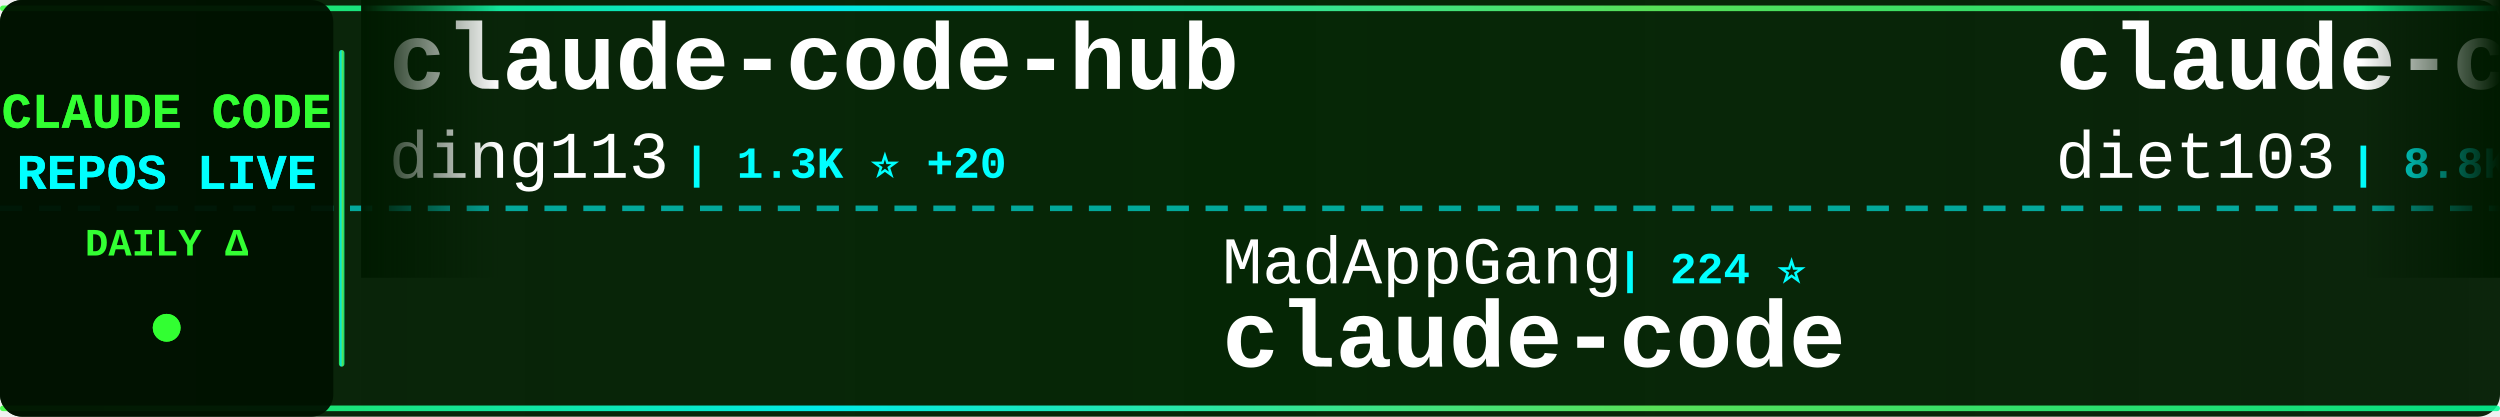
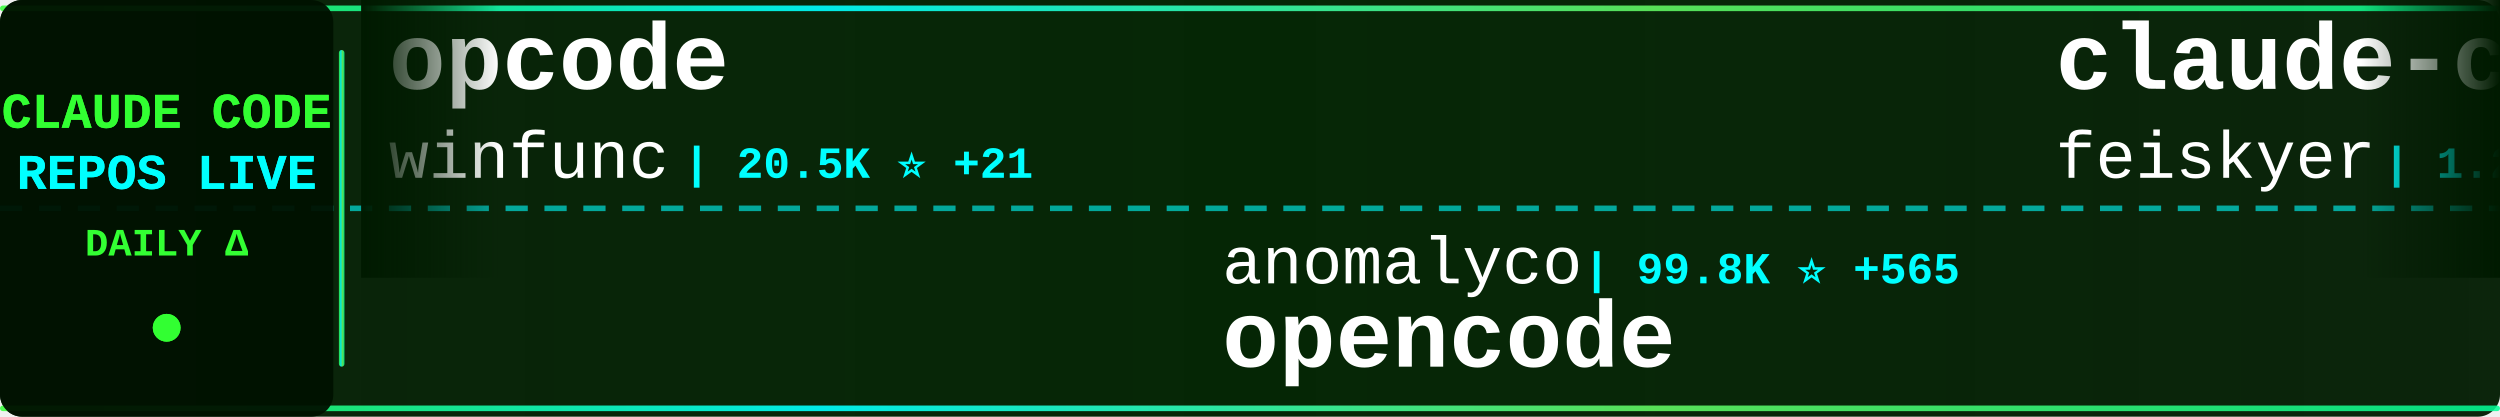
<svg xmlns="http://www.w3.org/2000/svg" width="900" height="150">
  <defs>
    <linearGradient id="tickerBg" x1="0%" y1="0%" x2="100%" y2="0%">
      <stop offset="0%" style="stop-color:#001a00;stop-opacity:0.95" />
      <stop offset="50%" style="stop-color:#002200;stop-opacity:0.98" />
      <stop offset="100%" style="stop-color:#001a00;stop-opacity:0.95" />
    </linearGradient>
    <linearGradient id="borderGrad" x1="0%" y1="0%" x2="100%" y2="0%">
      <stop offset="0%" style="stop-color:#33ff33;stop-opacity:0.85">
        <animate attributeName="stop-opacity" values="0.85;1;0.85" dur="2s" repeatCount="indefinite" />
      </stop>
      <stop offset="33%" style="stop-color:#00ffff;stop-opacity:0.9">
        <animate attributeName="stop-opacity" values="0.9;1;0.9" dur="2.2s" repeatCount="indefinite" />
      </stop>
      <stop offset="66%" style="stop-color:#66ff66;stop-opacity:0.85">
        <animate attributeName="stop-opacity" values="0.85;1;0.85" dur="1.8s" repeatCount="indefinite" />
      </stop>
      <stop offset="100%" style="stop-color:#00ff99;stop-opacity:0.85">
        <animate attributeName="stop-opacity" values="0.85;1;0.85" dur="2s" repeatCount="indefinite" />
      </stop>
    </linearGradient>
    <filter id="textGlow">
      <feGaussianBlur stdDeviation="0.1" result="coloredBlur" />
      <feMerge>
        <feMergeNode in="coloredBlur" />
        <feMergeNode in="SourceGraphic" />
      </feMerge>
    </filter>
    <filter id="metricGlow">
      <feGaussianBlur stdDeviation="0.2" result="coloredBlur" />
      <feMerge>
        <feMergeNode in="coloredBlur" />
        <feMergeNode in="SourceGraphic" />
      </feMerge>
    </filter>
    <linearGradient id="leftFade" x1="0%" y1="0%" x2="100%" y2="0%">
      <stop offset="0%" style="stop-color:#001a00;stop-opacity:1" />
      <stop offset="100%" style="stop-color:#001a00;stop-opacity:0" />
    </linearGradient>
    <linearGradient id="rightFade" x1="0%" y1="0%" x2="100%" y2="0%">
      <stop offset="0%" style="stop-color:#001a00;stop-opacity:0" />
      <stop offset="100%" style="stop-color:#001a00;stop-opacity:1" />
    </linearGradient>
  </defs>
  <rect width="900" height="150" fill="url(#tickerBg)" rx="8" />
  <rect x="0" y="2" width="900" height="2" fill="url(#borderGrad)" rx="1" />
  <rect x="0" y="146" width="900" height="2" fill="url(#borderGrad)" rx="1" />
  <line x1="0" y1="75" x2="900" y2="75" stroke="#00ffff" stroke-width="2" stroke-dasharray="8 6" opacity="0.6" />
  <rect x="0" y="0" width="120" height="150" fill="#001100" opacity="0.95" rx="8" />
  <text x="60" y="46" font-family="'Courier New', monospace" font-size="18" font-weight="bold" fill="#33ff33" text-anchor="middle" filter="url(#textGlow)">
    CLAUDE CODE
  </text>
  <text x="60" y="68" font-family="'Courier New', monospace" font-size="18" font-weight="bold" fill="#00ffff" text-anchor="middle" filter="url(#textGlow)">
    REPOS LIVE
  </text>
  <text x="60" y="92" font-family="'Courier New', monospace" font-size="14" font-weight="bold" fill="#33ff33" text-anchor="middle">
    DAILY Δ
  </text>
  <circle cx="60" cy="118" r="5" fill="#33ff33" filter="url(#metricGlow)">
    <animate attributeName="r" values="4;6;4" dur="1.5s" repeatCount="indefinite" />
    <animate attributeName="opacity" values="0.6;1;0.6" dur="1.5s" repeatCount="indefinite" />
  </circle>
  <rect x="122" y="18" width="2" height="114" fill="url(#borderGrad)" rx="1" />
  <clipPath id="tickerClip">
    <rect x="130" y="0" width="770" height="150" />
  </clipPath>
  <g clip-path="url(#tickerClip)">
    <g id="tickerItems">
      <animateTransform attributeName="transform" attributeType="XML" type="translate" from="0 0" to="-3000 0" dur="54s" repeatCount="indefinite" />
      <g transform="translate(0, 0)">
-         <text x="140" y="32" font-family="'Courier New', monospace" font-size="34" font-weight="bold" fill="#ffffff">claude-code-hub</text>
-         <text x="140" y="64" font-family="'Courier New', monospace" font-size="24" font-weight="normal" fill="#ffffff" opacity="1.0">ding113</text>
-         <text x="246" y="64" font-family="'Courier New', monospace" font-size="16" font-weight="bold" fill="#00ffff"> | 1.3K ⭐ +20</text>
+         <text x="140" y="32" font-family="'Courier New', monospace" font-size="34" font-weight="bold" fill="#ffffff">opcode</text>
+         <text x="140" y="64" font-family="'Courier New', monospace" font-size="24" font-weight="normal" fill="#ffffff" opacity="1.0">winfunc</text>
+         <text x="246" y="64" font-family="'Courier New', monospace" font-size="16" font-weight="bold" fill="#00ffff"> | 20.5K ⭐ +21</text>
      </g>
      <g transform="translate(300, 0)">
-         <text x="140" y="102" font-family="'Courier New', monospace" font-size="24" font-weight="normal" fill="#ffffff" opacity="1.0">MadAppGang</text>
-         <text x="282" y="102" font-family="'Courier New', monospace" font-size="16" font-weight="bold" fill="#00ffff"> | 224 ⭐</text>
-         <text x="140" y="132" font-family="'Courier New', monospace" font-size="34" font-weight="bold" fill="#ffffff">claude-code</text>
+         <text x="140" y="102" font-family="'Courier New', monospace" font-size="24" font-weight="normal" fill="#ffffff" opacity="1.0">anomalyco</text>
+         <text x="270" y="102" font-family="'Courier New', monospace" font-size="16" font-weight="bold" fill="#00ffff"> | 99.8K ⭐ +565</text>
+         <text x="140" y="132" font-family="'Courier New', monospace" font-size="34" font-weight="bold" fill="#ffffff">opencode</text>
      </g>
      <g transform="translate(600, 0)">
-         <text x="140" y="32" font-family="'Courier New', monospace" font-size="34" font-weight="bold" fill="#ffffff">claude-code-infrastructu...</text>
-         <text x="140" y="64" font-family="'Courier New', monospace" font-size="24" font-weight="normal" fill="#ffffff" opacity="1.0">diet103</text>
-         <text x="246" y="64" font-family="'Courier New', monospace" font-size="16" font-weight="bold" fill="#00ffff"> | 8.8K ⭐ +11</text>
+         <text x="140" y="32" font-family="'Courier New', monospace" font-size="34" font-weight="bold" fill="#ffffff">claude-code-settings</text>
+         <text x="140" y="64" font-family="'Courier New', monospace" font-size="24" font-weight="normal" fill="#ffffff" opacity="1.0">feiskyer</text>
+         <text x="258" y="64" font-family="'Courier New', monospace" font-size="16" font-weight="bold" fill="#00ffff"> | 1.2K ⭐</text>
      </g>
      <g transform="translate(900, 0)">
+         <text x="140" y="102" font-family="'Courier New', monospace" font-size="24" font-weight="normal" fill="#ffffff" opacity="1.0">simonw</text>
+         <text x="234" y="102" font-family="'Courier New', monospace" font-size="16" font-weight="bold" fill="#00ffff"> | 972 ⭐ +2</text>
+         <text x="140" y="132" font-family="'Courier New', monospace" font-size="34" font-weight="bold" fill="#ffffff">claude-code-transcripts</text>
+       </g>
+       <g transform="translate(1200, 0)">
+         <text x="140" y="32" font-family="'Courier New', monospace" font-size="34" font-weight="bold" fill="#ffffff">claude-code-skill-factor...</text>
+         <text x="140" y="64" font-family="'Courier New', monospace" font-size="24" font-weight="normal" fill="#ffffff" opacity="1.0">alirezarezvani</text>
+         <text x="330" y="64" font-family="'Courier New', monospace" font-size="16" font-weight="bold" fill="#00ffff"> | 473 ⭐ +4</text>
+       </g>
+       <g transform="translate(1500, 0)">
+         <text x="140" y="102" font-family="'Courier New', monospace" font-size="24" font-weight="normal" fill="#ffffff" opacity="1.0">slopus</text>
+         <text x="234" y="102" font-family="'Courier New', monospace" font-size="16" font-weight="bold" fill="#00ffff"> | 10.6K ⭐ +97</text>
+         <text x="140" y="132" font-family="'Courier New', monospace" font-size="34" font-weight="bold" fill="#ffffff">happy</text>
+       </g>
+       <g transform="translate(1800, 0)">
+         <text x="140" y="32" font-family="'Courier New', monospace" font-size="34" font-weight="bold" fill="#ffffff">claude-code-acp</text>
+         <text x="140" y="64" font-family="'Courier New', monospace" font-size="24" font-weight="normal" fill="#ffffff" opacity="1.0">zed-industries</text>
+         <text x="330" y="64" font-family="'Courier New', monospace" font-size="16" font-weight="bold" fill="#00ffff"> | 895 ⭐ +4</text>
+       </g>
+       <g transform="translate(2100, 0)">
        <text x="140" y="102" font-family="'Courier New', monospace" font-size="24" font-weight="normal" fill="#ffffff" opacity="1.0">kepano</text>
-         <text x="234" y="102" font-family="'Courier New', monospace" font-size="16" font-weight="bold" fill="#00ffff"> | 9.3K ⭐ +72</text>
+         <text x="234" y="102" font-family="'Courier New', monospace" font-size="16" font-weight="bold" fill="#00ffff"> | 9.3K ⭐ +78</text>
        <text x="140" y="132" font-family="'Courier New', monospace" font-size="34" font-weight="bold" fill="#ffffff">obsidian-skills</text>
      </g>
-       <g transform="translate(1200, 0)">
-         <text x="140" y="32" font-family="'Courier New', monospace" font-size="34" font-weight="bold" fill="#ffffff">claude-code-configs</text>
-         <text x="140" y="64" font-family="'Courier New', monospace" font-size="24" font-weight="normal" fill="#ffffff" opacity="1.0">Matt-Dionis</text>
-         <text x="294" y="64" font-family="'Courier New', monospace" font-size="16" font-weight="bold" fill="#00ffff"> | 614 ⭐</text>
-       </g>
-       <g transform="translate(1500, 0)">
-         <text x="140" y="102" font-family="'Courier New', monospace" font-size="24" font-weight="normal" fill="#ffffff" opacity="1.0">sugyan</text>
-         <text x="234" y="102" font-family="'Courier New', monospace" font-size="16" font-weight="bold" fill="#00ffff"> | 895 ⭐ +1</text>
-         <text x="140" y="132" font-family="'Courier New', monospace" font-size="34" font-weight="bold" fill="#ffffff">claude-code-webui</text>
-       </g>
-       <g transform="translate(1800, 0)">
-         <text x="140" y="32" font-family="'Courier New', monospace" font-size="34" font-weight="bold" fill="#ffffff">vibe-coding</text>
-         <text x="140" y="64" font-family="'Courier New', monospace" font-size="24" font-weight="normal" fill="#ffffff" opacity="1.0">EnzeD</text>
-         <text x="222" y="64" font-family="'Courier New', monospace" font-size="16" font-weight="bold" fill="#00ffff"> | 3.9K ⭐ +5</text>
-       </g>
-       <g transform="translate(2100, 0)">
-         <text x="140" y="102" font-family="'Courier New', monospace" font-size="24" font-weight="normal" fill="#ffffff" opacity="1.0">browser-use</text>
-         <text x="294" y="102" font-family="'Courier New', monospace" font-size="16" font-weight="bold" fill="#00ffff"> | 78.0K ⭐ +59</text>
-         <text x="140" y="132" font-family="'Courier New', monospace" font-size="34" font-weight="bold" fill="#ffffff">browser-use</text>
-       </g>
      <g transform="translate(2400, 0)">
-         <text x="140" y="32" font-family="'Courier New', monospace" font-size="34" font-weight="bold" fill="#ffffff">claude-code-proxy</text>
-         <text x="140" y="64" font-family="'Courier New', monospace" font-size="24" font-weight="normal" fill="#ffffff" opacity="1.0">1rgs</text>
-         <text x="210" y="64" font-family="'Courier New', monospace" font-size="16" font-weight="bold" fill="#00ffff"> | 3.0K ⭐ +7</text>
+         <text x="140" y="32" font-family="'Courier New', monospace" font-size="34" font-weight="bold" fill="#ffffff">claude-code-source-code-...</text>
+         <text x="140" y="64" font-family="'Courier New', monospace" font-size="24" font-weight="normal" fill="#ffffff" opacity="1.0">ghuntley</text>
+         <text x="258" y="64" font-family="'Courier New', monospace" font-size="16" font-weight="bold" fill="#00ffff"> | 830 ⭐ +2</text>
      </g>
      <g transform="translate(2700, 0)">
-         <text x="140" y="102" font-family="'Courier New', monospace" font-size="24" font-weight="normal" fill="#ffffff" opacity="1.0">sickn33</text>
-         <text x="246" y="102" font-family="'Courier New', monospace" font-size="16" font-weight="bold" fill="#00ffff"> | 7.7K ⭐ +180</text>
-         <text x="140" y="132" font-family="'Courier New', monospace" font-size="34" font-weight="bold" fill="#ffffff">antigravity-awesome-skil...</text>
+         <text x="140" y="102" font-family="'Courier New', monospace" font-size="24" font-weight="normal" fill="#ffffff" opacity="1.0">Piebald-AI</text>
+         <text x="282" y="102" font-family="'Courier New', monospace" font-size="16" font-weight="bold" fill="#00ffff"> | 4.2K ⭐ +45</text>
+         <text x="140" y="132" font-family="'Courier New', monospace" font-size="34" font-weight="bold" fill="#ffffff">claude-code-system-promp...</text>
      </g>
      <g transform="translate(3000, 0)">
-         <text x="140" y="32" font-family="'Courier New', monospace" font-size="34" font-weight="bold" fill="#ffffff">claude-code-hub</text>
-         <text x="140" y="64" font-family="'Courier New', monospace" font-size="24" font-weight="normal" fill="#ffffff" opacity="1.0">ding113</text>
-         <text x="246" y="64" font-family="'Courier New', monospace" font-size="16" font-weight="bold" fill="#00ffff"> | 1.3K ⭐ +20</text>
+         <text x="140" y="32" font-family="'Courier New', monospace" font-size="34" font-weight="bold" fill="#ffffff">opcode</text>
+         <text x="140" y="64" font-family="'Courier New', monospace" font-size="24" font-weight="normal" fill="#ffffff" opacity="1.0">winfunc</text>
+         <text x="246" y="64" font-family="'Courier New', monospace" font-size="16" font-weight="bold" fill="#00ffff"> | 20.5K ⭐ +21</text>
      </g>
      <g transform="translate(3300, 0)">
-         <text x="140" y="102" font-family="'Courier New', monospace" font-size="24" font-weight="normal" fill="#ffffff" opacity="1.0">MadAppGang</text>
-         <text x="282" y="102" font-family="'Courier New', monospace" font-size="16" font-weight="bold" fill="#00ffff"> | 224 ⭐</text>
-         <text x="140" y="132" font-family="'Courier New', monospace" font-size="34" font-weight="bold" fill="#ffffff">claude-code</text>
+         <text x="140" y="102" font-family="'Courier New', monospace" font-size="24" font-weight="normal" fill="#ffffff" opacity="1.0">anomalyco</text>
+         <text x="270" y="102" font-family="'Courier New', monospace" font-size="16" font-weight="bold" fill="#00ffff"> | 99.8K ⭐ +565</text>
+         <text x="140" y="132" font-family="'Courier New', monospace" font-size="34" font-weight="bold" fill="#ffffff">opencode</text>
      </g>
      <g transform="translate(3600, 0)">
-         <text x="140" y="32" font-family="'Courier New', monospace" font-size="34" font-weight="bold" fill="#ffffff">claude-code-infrastructu...</text>
-         <text x="140" y="64" font-family="'Courier New', monospace" font-size="24" font-weight="normal" fill="#ffffff" opacity="1.0">diet103</text>
-         <text x="246" y="64" font-family="'Courier New', monospace" font-size="16" font-weight="bold" fill="#00ffff"> | 8.8K ⭐ +11</text>
+         <text x="140" y="32" font-family="'Courier New', monospace" font-size="34" font-weight="bold" fill="#ffffff">claude-code-settings</text>
+         <text x="140" y="64" font-family="'Courier New', monospace" font-size="24" font-weight="normal" fill="#ffffff" opacity="1.0">feiskyer</text>
+         <text x="258" y="64" font-family="'Courier New', monospace" font-size="16" font-weight="bold" fill="#00ffff"> | 1.2K ⭐</text>
      </g>
      <g transform="translate(3900, 0)">
-         <text x="140" y="102" font-family="'Courier New', monospace" font-size="24" font-weight="normal" fill="#ffffff" opacity="1.0">kepano</text>
-         <text x="234" y="102" font-family="'Courier New', monospace" font-size="16" font-weight="bold" fill="#00ffff"> | 9.3K ⭐ +72</text>
-         <text x="140" y="132" font-family="'Courier New', monospace" font-size="34" font-weight="bold" fill="#ffffff">obsidian-skills</text>
+         <text x="140" y="102" font-family="'Courier New', monospace" font-size="24" font-weight="normal" fill="#ffffff" opacity="1.0">simonw</text>
+         <text x="234" y="102" font-family="'Courier New', monospace" font-size="16" font-weight="bold" fill="#00ffff"> | 972 ⭐ +2</text>
+         <text x="140" y="132" font-family="'Courier New', monospace" font-size="34" font-weight="bold" fill="#ffffff">claude-code-transcripts</text>
      </g>
    </g>
  </g>
  <rect x="130" y="0" width="50" height="100" fill="url(#leftFade)" />
  <rect x="850" y="0" width="50" height="100" fill="url(#rightFade)" />
</svg>
